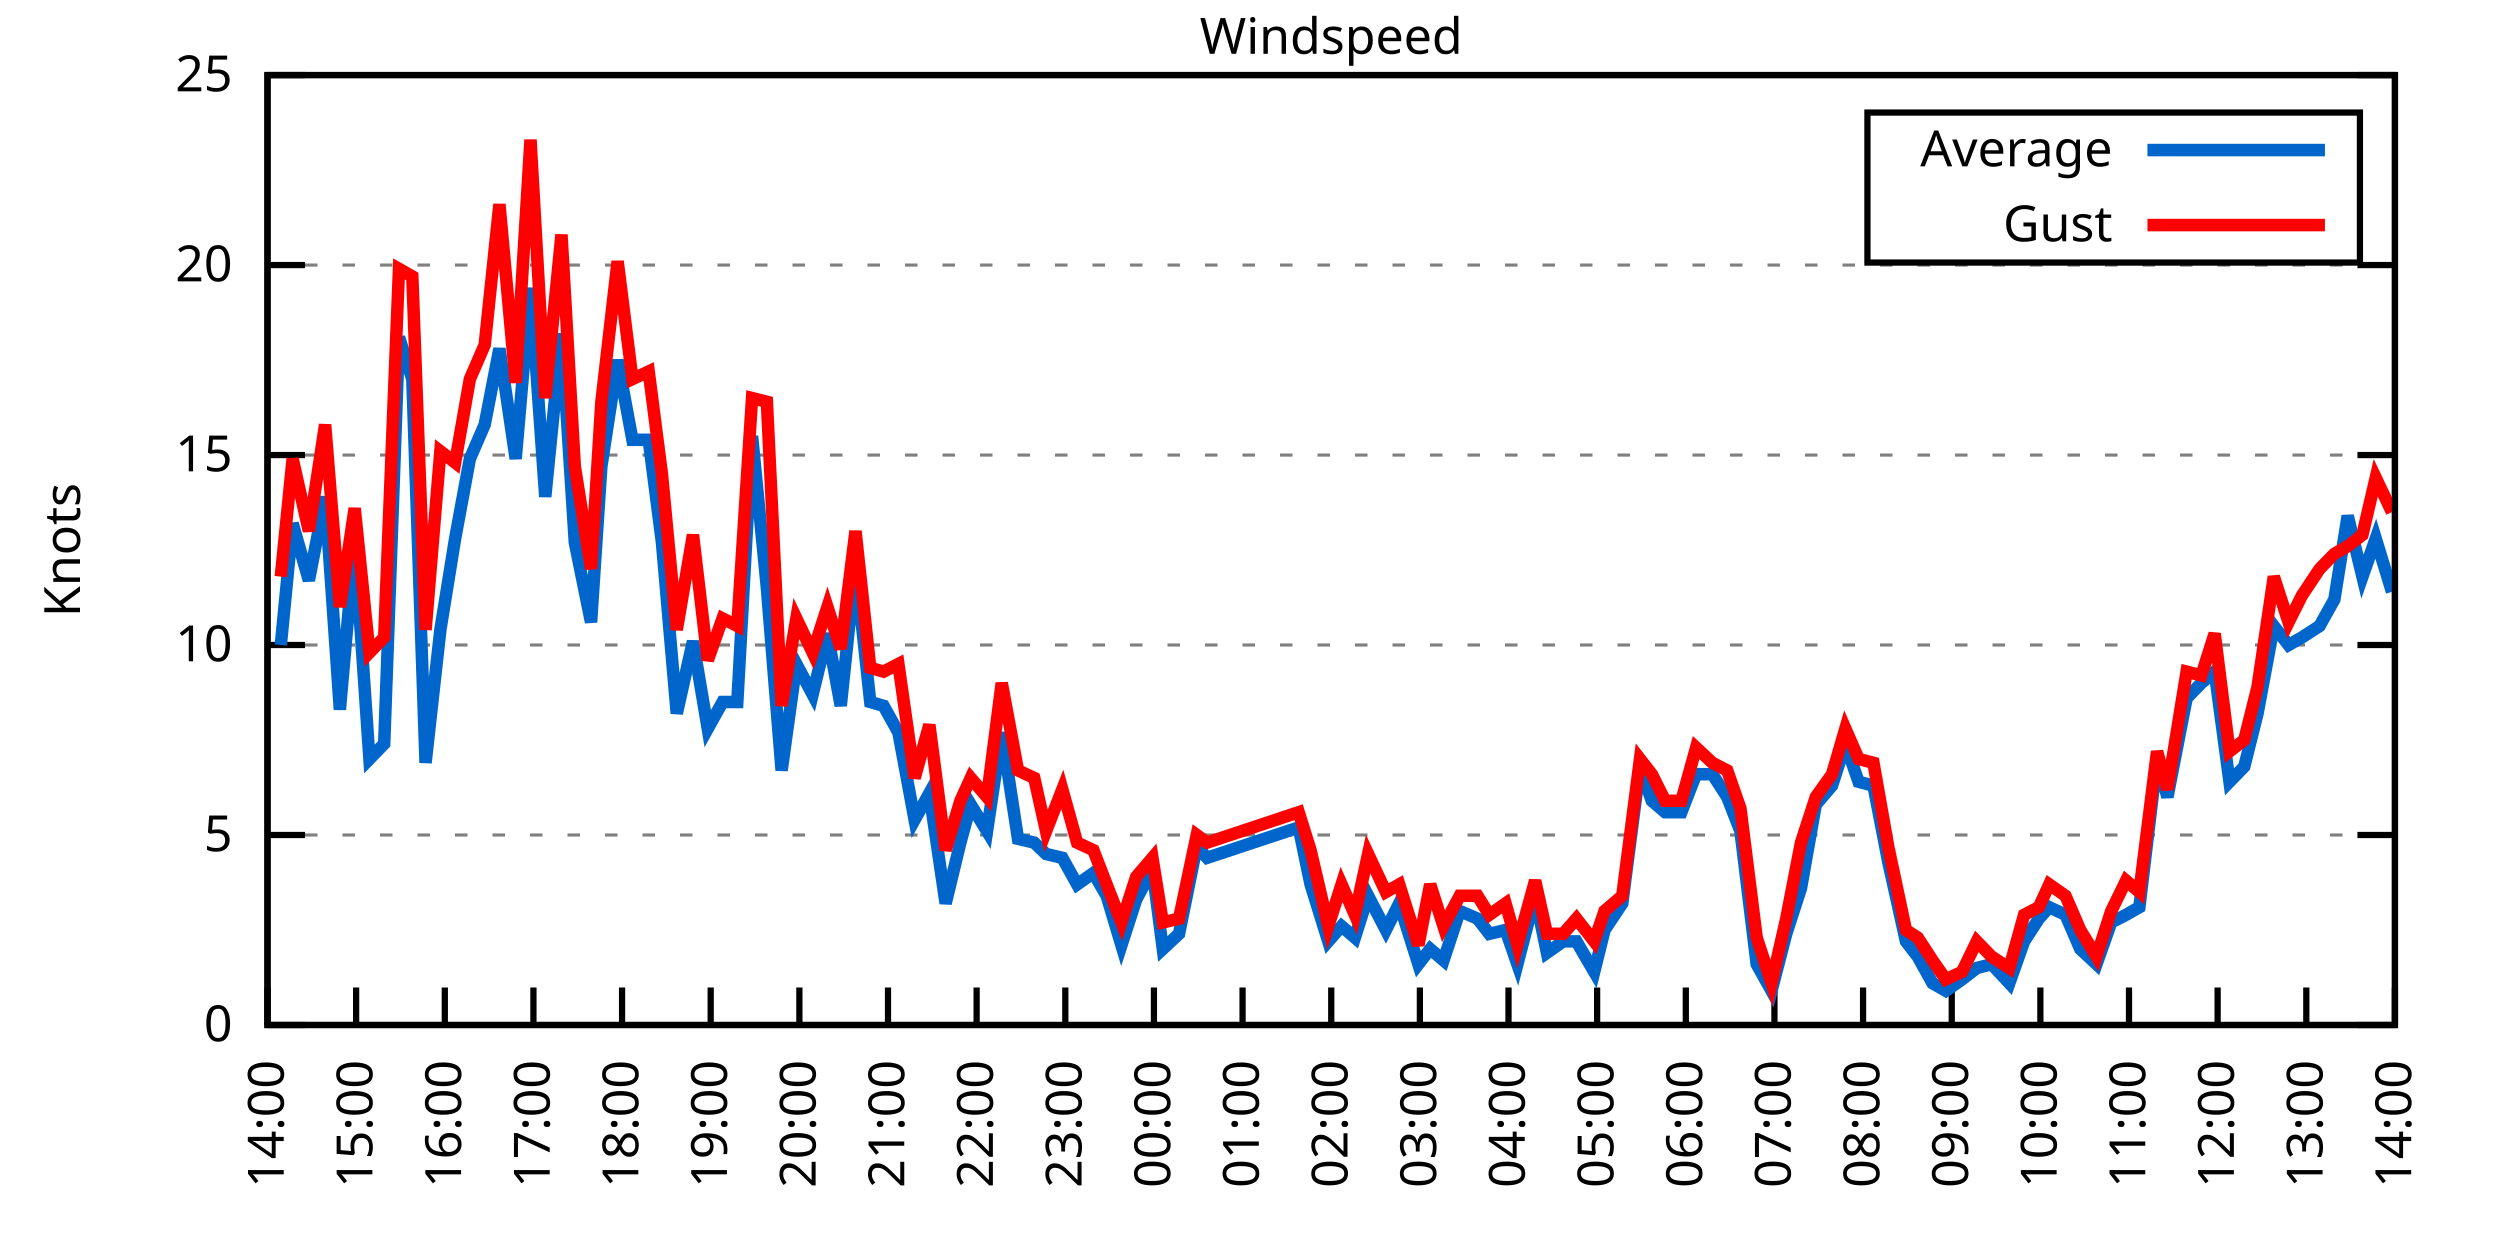
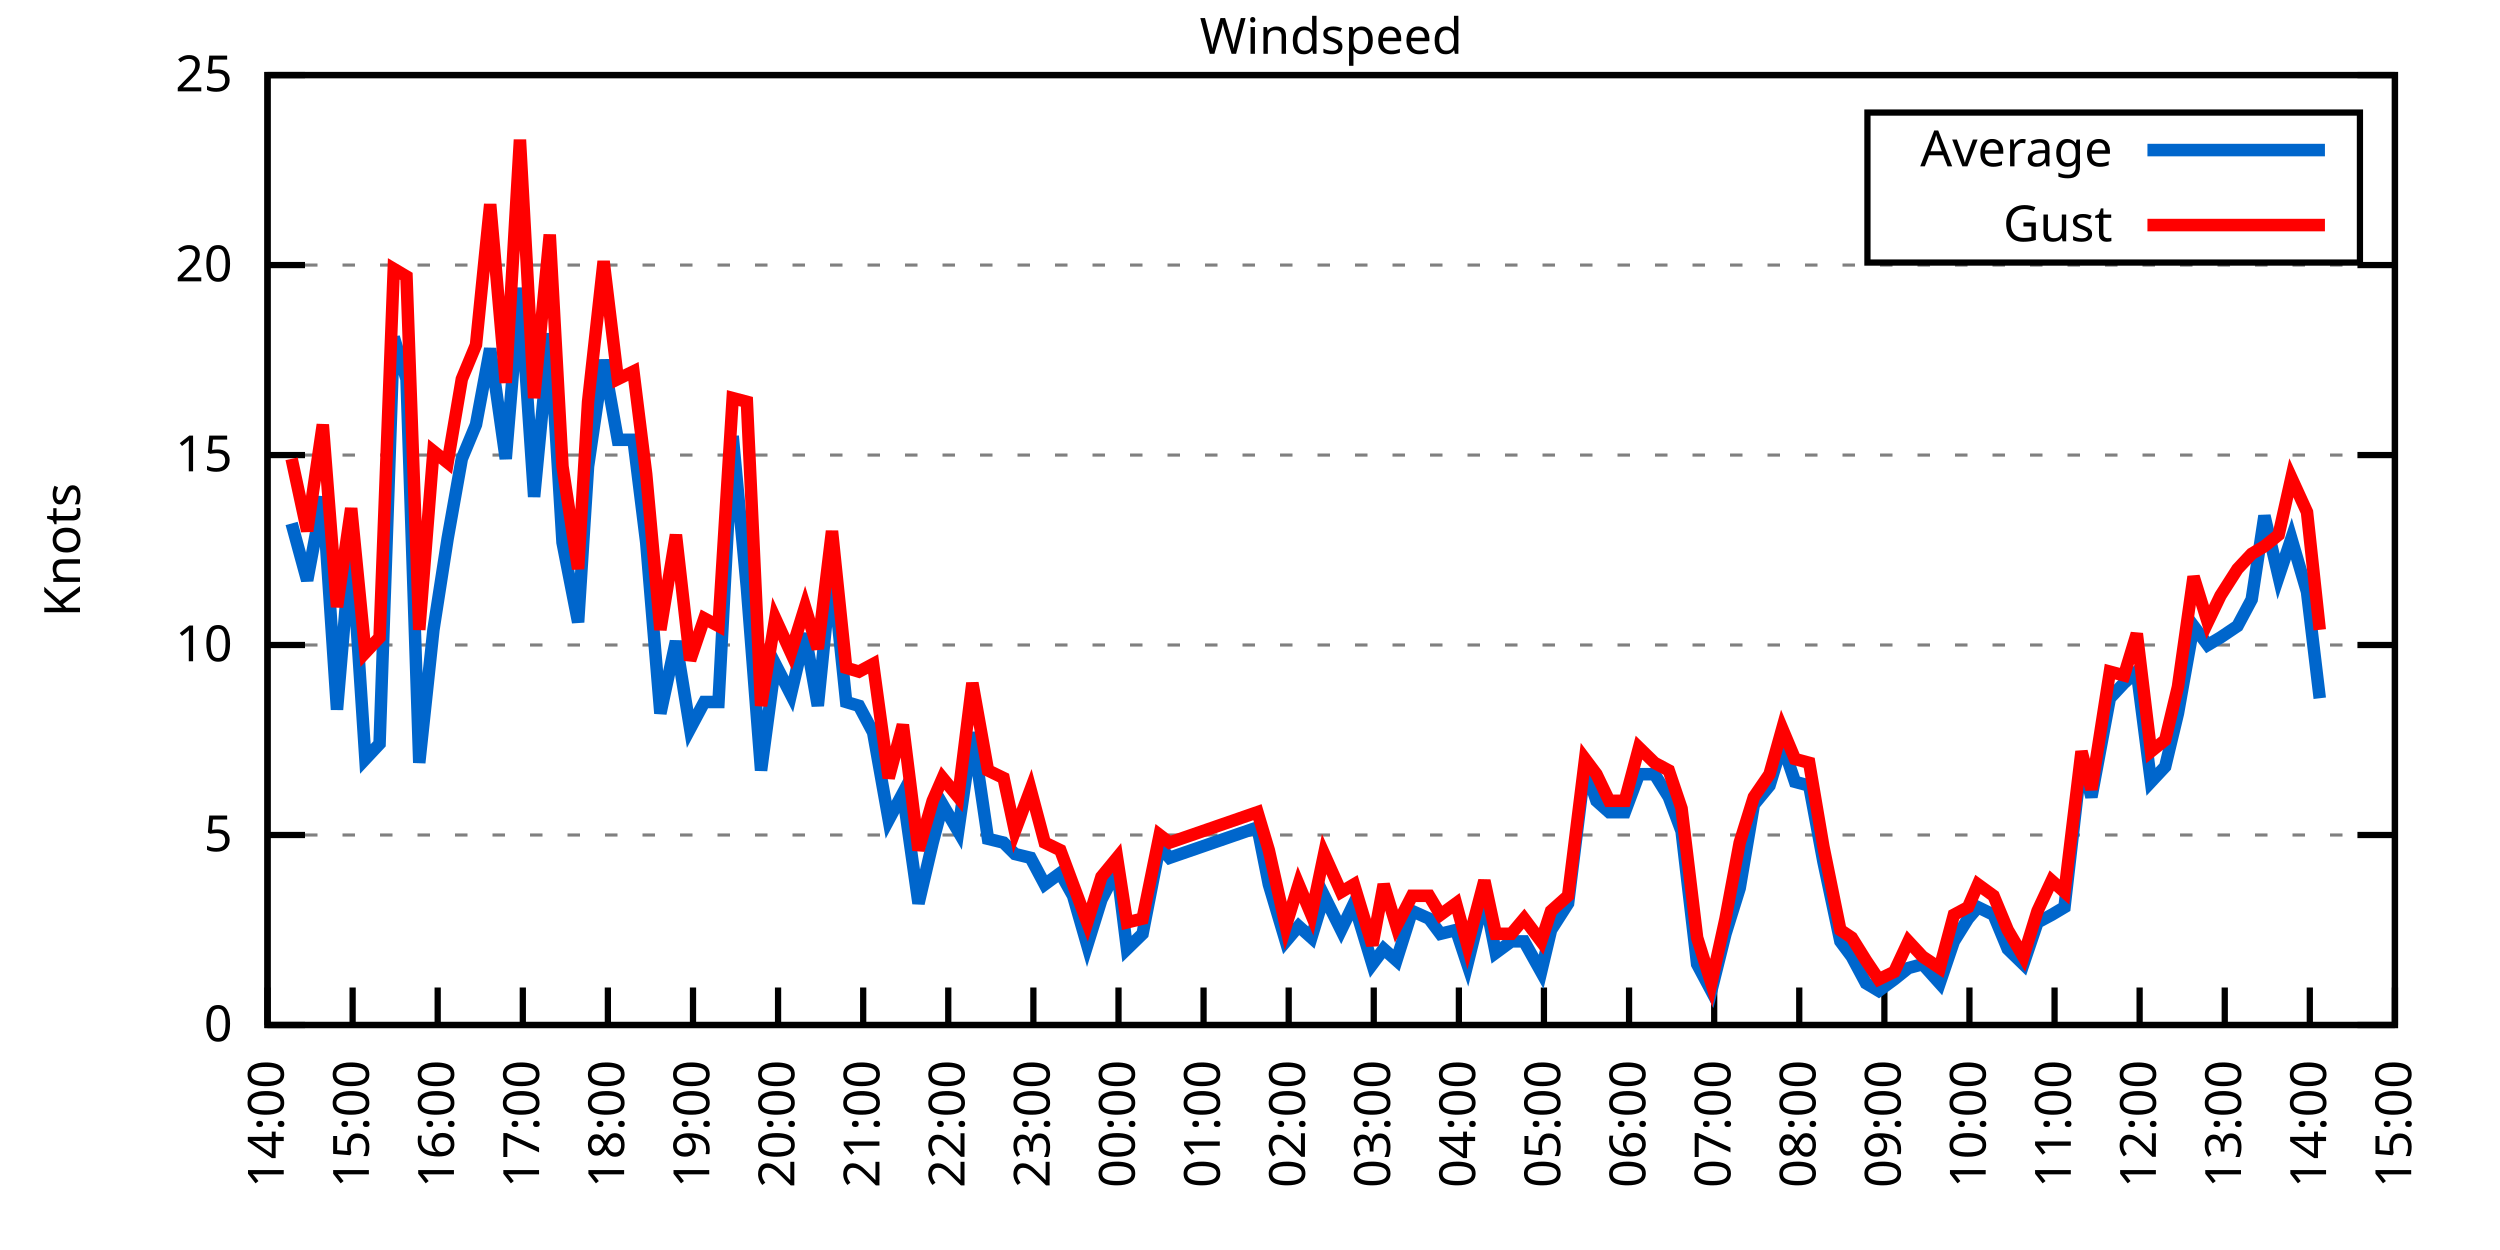
<svg xmlns="http://www.w3.org/2000/svg" xmlns:xlink="http://www.w3.org/1999/xlink" width="400" height="200" viewBox="0 0 400 200">
  <g id="gnuplot_canvas">
    <rect x="0" y="0" width="400" height="200" fill="none" />
    <defs>
      <circle id="gpDot" r="0.5" stroke-width="0.5" stroke="currentColor" />
      <path id="gpPt0" stroke-width="0.333" stroke="currentColor" d="M-1,0 h2 M0,-1 v2" />
      <path id="gpPt1" stroke-width="0.333" stroke="currentColor" d="M-1,-1 L1,1 M1,-1 L-1,1" />
      <path id="gpPt2" stroke-width="0.333" stroke="currentColor" d="M-1,0 L1,0 M0,-1 L0,1 M-1,-1 L1,1 M-1,1 L1,-1" />
      <rect id="gpPt3" stroke-width="0.333" stroke="currentColor" x="-1" y="-1" width="2" height="2" />
      <rect id="gpPt4" stroke-width="0.333" stroke="currentColor" fill="currentColor" x="-1" y="-1" width="2" height="2" />
      <circle id="gpPt5" stroke-width="0.333" stroke="currentColor" cx="0" cy="0" r="1" />
      <use xlink:href="#gpPt5" id="gpPt6" fill="currentColor" stroke="none" />
      <path id="gpPt7" stroke-width="0.333" stroke="currentColor" d="M0,-1.33 L-1.33,0.67 L1.33,0.67 z" />
      <use xlink:href="#gpPt7" id="gpPt8" fill="currentColor" stroke="none" />
      <use xlink:href="#gpPt7" id="gpPt9" stroke="currentColor" transform="rotate(180)" />
      <use xlink:href="#gpPt9" id="gpPt10" fill="currentColor" stroke="none" />
      <use xlink:href="#gpPt3" id="gpPt11" stroke="currentColor" transform="rotate(45)" />
      <use xlink:href="#gpPt11" id="gpPt12" fill="currentColor" stroke="none" />
      <path id="gpPt13" stroke-width="0.333" stroke="currentColor" d="M0,1.330 L1.265,0.411 L0.782,-1.067 L-0.782,-1.076 L-1.265,0.411 z" />
      <use xlink:href="#gpPt13" id="gpPt14" fill="currentColor" stroke="none" />
      <filter id="textbox" filterUnits="objectBoundingBox" x="0" y="0" height="1" width="1">
        <feFlood flood-color="white" flood-opacity="1" result="bgnd" />
        <feComposite in="SourceGraphic" in2="bgnd" operator="atop" />
      </filter>
      <filter id="greybox" filterUnits="objectBoundingBox" x="0" y="0" height="1" width="1">
        <feFlood flood-color="lightgrey" flood-opacity="1" result="grey" />
        <feComposite in="SourceGraphic" in2="grey" operator="atop" />
      </filter>
    </defs>
    <g fill="none" color="white" stroke="currentColor" stroke-width="1.00" stroke-linecap="butt" stroke-linejoin="miter">
</g>
    <g fill="none" color="black" stroke="currentColor" stroke-width="1.00" stroke-linecap="butt" stroke-linejoin="miter">
      <g stroke="none" shape-rendering="crispEdges">
        <polygon fill="rgb(255, 255, 255)" points="42.80,164.00 383.18,164.00 383.18,12.02 42.80,12.02 " />
      </g>
    </g>
    <g fill="none" color="black" stroke="currentColor" stroke-width="1.00" stroke-linecap="butt" stroke-linejoin="miter">
</g>
    <g fill="none" color="black" stroke="black" stroke-width="0.50" stroke-linecap="butt" stroke-linejoin="miter">
</g>
    <g fill="none" color="gray" stroke="currentColor" stroke-width="0.50" stroke-linecap="butt" stroke-linejoin="miter">
      <path stroke="gray" stroke-dasharray="2,4" class="gridline" d="M42.80,164.00 L383.19,164.00  " />
    </g>
    <g fill="none" color="gray" stroke="gray" stroke-width="1.00" stroke-linecap="butt" stroke-linejoin="miter">
</g>
    <g fill="none" color="black" stroke="currentColor" stroke-width="1.00" stroke-linecap="butt" stroke-linejoin="miter">
      <path stroke="black" d="M42.80,164.00 L48.80,164.00 M383.19,164.00 L377.19,164.00  " />
      <g transform="translate(37.20,166.60)" stroke="none" fill="black" font-family="Sans" font-size="8.00" text-anchor="end">
        <text>
          <tspan font-family="Sans"> 0</tspan>
        </text>
      </g>
    </g>
    <g fill="none" color="black" stroke="currentColor" stroke-width="1.00" stroke-linecap="butt" stroke-linejoin="miter">
</g>
    <g fill="none" color="black" stroke="black" stroke-width="0.50" stroke-linecap="butt" stroke-linejoin="miter">
</g>
    <g fill="none" color="gray" stroke="currentColor" stroke-width="0.50" stroke-linecap="butt" stroke-linejoin="miter">
      <path stroke="gray" stroke-dasharray="2,4" class="gridline" d="M42.80,133.60 L383.19,133.60  " />
    </g>
    <g fill="none" color="gray" stroke="gray" stroke-width="1.00" stroke-linecap="butt" stroke-linejoin="miter">
</g>
    <g fill="none" color="black" stroke="currentColor" stroke-width="1.00" stroke-linecap="butt" stroke-linejoin="miter">
      <path stroke="black" d="M42.80,133.60 L48.80,133.60 M383.19,133.60 L377.19,133.60  " />
      <g transform="translate(37.20,136.20)" stroke="none" fill="black" font-family="Sans" font-size="8.00" text-anchor="end">
        <text>
          <tspan font-family="Sans"> 5</tspan>
        </text>
      </g>
    </g>
    <g fill="none" color="black" stroke="currentColor" stroke-width="1.00" stroke-linecap="butt" stroke-linejoin="miter">
</g>
    <g fill="none" color="black" stroke="black" stroke-width="0.50" stroke-linecap="butt" stroke-linejoin="miter">
</g>
    <g fill="none" color="gray" stroke="currentColor" stroke-width="0.50" stroke-linecap="butt" stroke-linejoin="miter">
      <path stroke="gray" stroke-dasharray="2,4" class="gridline" d="M42.80,103.20 L383.19,103.20  " />
    </g>
    <g fill="none" color="gray" stroke="gray" stroke-width="1.00" stroke-linecap="butt" stroke-linejoin="miter">
</g>
    <g fill="none" color="black" stroke="currentColor" stroke-width="1.00" stroke-linecap="butt" stroke-linejoin="miter">
      <path stroke="black" d="M42.80,103.20 L48.80,103.20 M383.19,103.20 L377.19,103.20  " />
      <g transform="translate(37.20,105.80)" stroke="none" fill="black" font-family="Sans" font-size="8.00" text-anchor="end">
        <text>
          <tspan font-family="Sans"> 10</tspan>
        </text>
      </g>
    </g>
    <g fill="none" color="black" stroke="currentColor" stroke-width="1.00" stroke-linecap="butt" stroke-linejoin="miter">
</g>
    <g fill="none" color="black" stroke="black" stroke-width="0.50" stroke-linecap="butt" stroke-linejoin="miter">
</g>
    <g fill="none" color="gray" stroke="currentColor" stroke-width="0.50" stroke-linecap="butt" stroke-linejoin="miter">
      <path stroke="gray" stroke-dasharray="2,4" class="gridline" d="M42.80,72.81 L383.19,72.81  " />
    </g>
    <g fill="none" color="gray" stroke="gray" stroke-width="1.00" stroke-linecap="butt" stroke-linejoin="miter">
</g>
    <g fill="none" color="black" stroke="currentColor" stroke-width="1.00" stroke-linecap="butt" stroke-linejoin="miter">
      <path stroke="black" d="M42.80,72.81 L48.80,72.81 M383.19,72.81 L377.19,72.81  " />
      <g transform="translate(37.20,75.41)" stroke="none" fill="black" font-family="Sans" font-size="8.00" text-anchor="end">
        <text>
          <tspan font-family="Sans"> 15</tspan>
        </text>
      </g>
    </g>
    <g fill="none" color="black" stroke="currentColor" stroke-width="1.00" stroke-linecap="butt" stroke-linejoin="miter">
</g>
    <g fill="none" color="black" stroke="black" stroke-width="0.50" stroke-linecap="butt" stroke-linejoin="miter">
</g>
    <g fill="none" color="gray" stroke="currentColor" stroke-width="0.50" stroke-linecap="butt" stroke-linejoin="miter">
      <path stroke="gray" stroke-dasharray="2,4" class="gridline" d="M42.80,42.41 L383.19,42.41  " />
    </g>
    <g fill="none" color="gray" stroke="gray" stroke-width="1.00" stroke-linecap="butt" stroke-linejoin="miter">
</g>
    <g fill="none" color="black" stroke="currentColor" stroke-width="1.00" stroke-linecap="butt" stroke-linejoin="miter">
      <path stroke="black" d="M42.80,42.41 L48.80,42.41 M383.19,42.41 L377.19,42.41  " />
      <g transform="translate(37.20,45.01)" stroke="none" fill="black" font-family="Sans" font-size="8.00" text-anchor="end">
        <text>
          <tspan font-family="Sans"> 20</tspan>
        </text>
      </g>
    </g>
    <g fill="none" color="black" stroke="currentColor" stroke-width="1.00" stroke-linecap="butt" stroke-linejoin="miter">
</g>
    <g fill="none" color="black" stroke="black" stroke-width="0.50" stroke-linecap="butt" stroke-linejoin="miter">
</g>
    <g fill="none" color="gray" stroke="currentColor" stroke-width="0.50" stroke-linecap="butt" stroke-linejoin="miter">
      <path stroke="gray" stroke-dasharray="2,4" class="gridline" d="M42.80,12.01 L383.19,12.01  " />
    </g>
    <g fill="none" color="gray" stroke="gray" stroke-width="1.00" stroke-linecap="butt" stroke-linejoin="miter">
</g>
    <g fill="none" color="black" stroke="currentColor" stroke-width="1.00" stroke-linecap="butt" stroke-linejoin="miter">
      <path stroke="black" d="M42.80,12.01 L48.80,12.01 M383.19,12.01 L377.19,12.01  " />
      <g transform="translate(37.20,14.61)" stroke="none" fill="black" font-family="Sans" font-size="8.00" text-anchor="end">
        <text>
          <tspan font-family="Sans"> 25</tspan>
        </text>
      </g>
    </g>
    <g fill="none" color="black" stroke="currentColor" stroke-width="1.00" stroke-linecap="butt" stroke-linejoin="miter">
      <path stroke="black" d="M42.80,164.00 L42.80,158.00  " />
      <g transform="translate(45.40,169.60) rotate(270.00)" stroke="none" fill="black" font-family="Sans" font-size="8.00" text-anchor="end">
        <text>
          <tspan font-family="Sans">14:00</tspan>
        </text>
      </g>
    </g>
    <g fill="none" color="black" stroke="currentColor" stroke-width="1.00" stroke-linecap="butt" stroke-linejoin="miter">
-       <path stroke="black" d="M56.98,164.00 L56.98,158.00  " />
-       <g transform="translate(59.58,169.60) rotate(270.00)" stroke="none" fill="black" font-family="Sans" font-size="8.00" text-anchor="end">
+       <path stroke="black" d="M56.42,164.00 L56.42,158.00  " />
+       <g transform="translate(59.02,169.60) rotate(270.00)" stroke="none" fill="black" font-family="Sans" font-size="8.00" text-anchor="end">
        <text>
          <tspan font-family="Sans">15:00</tspan>
        </text>
      </g>
    </g>
    <g fill="none" color="black" stroke="currentColor" stroke-width="1.00" stroke-linecap="butt" stroke-linejoin="miter">
-       <path stroke="black" d="M71.17,164.00 L71.17,158.00  " />
-       <g transform="translate(73.77,169.60) rotate(270.00)" stroke="none" fill="black" font-family="Sans" font-size="8.00" text-anchor="end">
+       <path stroke="black" d="M70.03,164.00 L70.03,158.00  " />
+       <g transform="translate(72.63,169.60) rotate(270.00)" stroke="none" fill="black" font-family="Sans" font-size="8.00" text-anchor="end">
        <text>
          <tspan font-family="Sans">16:00</tspan>
        </text>
      </g>
    </g>
    <g fill="none" color="black" stroke="currentColor" stroke-width="1.00" stroke-linecap="butt" stroke-linejoin="miter">
-       <path stroke="black" d="M85.35,164.00 L85.35,158.00  " />
-       <g transform="translate(87.95,169.60) rotate(270.00)" stroke="none" fill="black" font-family="Sans" font-size="8.00" text-anchor="end">
+       <path stroke="black" d="M83.65,164.00 L83.65,158.00  " />
+       <g transform="translate(86.25,169.60) rotate(270.00)" stroke="none" fill="black" font-family="Sans" font-size="8.00" text-anchor="end">
        <text>
          <tspan font-family="Sans">17:00</tspan>
        </text>
      </g>
    </g>
    <g fill="none" color="black" stroke="currentColor" stroke-width="1.00" stroke-linecap="butt" stroke-linejoin="miter">
-       <path stroke="black" d="M99.53,164.00 L99.53,158.00  " />
-       <g transform="translate(102.13,169.60) rotate(270.00)" stroke="none" fill="black" font-family="Sans" font-size="8.00" text-anchor="end">
+       <path stroke="black" d="M97.26,164.00 L97.26,158.00  " />
+       <g transform="translate(99.86,169.60) rotate(270.00)" stroke="none" fill="black" font-family="Sans" font-size="8.00" text-anchor="end">
        <text>
          <tspan font-family="Sans">18:00</tspan>
        </text>
      </g>
    </g>
    <g fill="none" color="black" stroke="currentColor" stroke-width="1.00" stroke-linecap="butt" stroke-linejoin="miter">
-       <path stroke="black" d="M113.71,164.00 L113.71,158.00  " />
-       <g transform="translate(116.31,169.60) rotate(270.00)" stroke="none" fill="black" font-family="Sans" font-size="8.00" text-anchor="end">
+       <path stroke="black" d="M110.88,164.00 L110.88,158.00  " />
+       <g transform="translate(113.48,169.60) rotate(270.00)" stroke="none" fill="black" font-family="Sans" font-size="8.00" text-anchor="end">
        <text>
          <tspan font-family="Sans">19:00</tspan>
        </text>
      </g>
    </g>
    <g fill="none" color="black" stroke="currentColor" stroke-width="1.00" stroke-linecap="butt" stroke-linejoin="miter">
-       <path stroke="black" d="M127.90,164.00 L127.90,158.00  " />
-       <g transform="translate(130.50,169.60) rotate(270.00)" stroke="none" fill="black" font-family="Sans" font-size="8.00" text-anchor="end">
+       <path stroke="black" d="M124.49,164.00 L124.49,158.00  " />
+       <g transform="translate(127.09,169.60) rotate(270.00)" stroke="none" fill="black" font-family="Sans" font-size="8.00" text-anchor="end">
        <text>
          <tspan font-family="Sans">20:00</tspan>
        </text>
      </g>
    </g>
    <g fill="none" color="black" stroke="currentColor" stroke-width="1.00" stroke-linecap="butt" stroke-linejoin="miter">
-       <path stroke="black" d="M142.08,164.00 L142.08,158.00  " />
-       <g transform="translate(144.68,169.60) rotate(270.00)" stroke="none" fill="black" font-family="Sans" font-size="8.00" text-anchor="end">
+       <path stroke="black" d="M138.11,164.00 L138.11,158.00  " />
+       <g transform="translate(140.71,169.60) rotate(270.00)" stroke="none" fill="black" font-family="Sans" font-size="8.00" text-anchor="end">
        <text>
          <tspan font-family="Sans">21:00</tspan>
        </text>
      </g>
    </g>
    <g fill="none" color="black" stroke="currentColor" stroke-width="1.00" stroke-linecap="butt" stroke-linejoin="miter">
-       <path stroke="black" d="M156.26,164.00 L156.26,158.00  " />
-       <g transform="translate(158.86,169.60) rotate(270.00)" stroke="none" fill="black" font-family="Sans" font-size="8.00" text-anchor="end">
+       <path stroke="black" d="M151.72,164.00 L151.72,158.00  " />
+       <g transform="translate(154.32,169.60) rotate(270.00)" stroke="none" fill="black" font-family="Sans" font-size="8.00" text-anchor="end">
        <text>
          <tspan font-family="Sans">22:00</tspan>
        </text>
      </g>
    </g>
    <g fill="none" color="black" stroke="currentColor" stroke-width="1.00" stroke-linecap="butt" stroke-linejoin="miter">
-       <path stroke="black" d="M170.45,164.00 L170.45,158.00  " />
-       <g transform="translate(173.05,169.60) rotate(270.00)" stroke="none" fill="black" font-family="Sans" font-size="8.00" text-anchor="end">
+       <path stroke="black" d="M165.34,164.00 L165.34,158.00  " />
+       <g transform="translate(167.94,169.60) rotate(270.00)" stroke="none" fill="black" font-family="Sans" font-size="8.00" text-anchor="end">
        <text>
          <tspan font-family="Sans">23:00</tspan>
        </text>
      </g>
    </g>
    <g fill="none" color="black" stroke="currentColor" stroke-width="1.00" stroke-linecap="butt" stroke-linejoin="miter">
-       <path stroke="black" d="M184.63,164.00 L184.63,158.00  " />
-       <g transform="translate(187.23,169.60) rotate(270.00)" stroke="none" fill="black" font-family="Sans" font-size="8.00" text-anchor="end">
+       <path stroke="black" d="M178.96,164.00 L178.96,158.00  " />
+       <g transform="translate(181.56,169.60) rotate(270.00)" stroke="none" fill="black" font-family="Sans" font-size="8.00" text-anchor="end">
        <text>
          <tspan font-family="Sans">00:00</tspan>
        </text>
      </g>
    </g>
    <g fill="none" color="black" stroke="currentColor" stroke-width="1.00" stroke-linecap="butt" stroke-linejoin="miter">
-       <path stroke="black" d="M198.81,164.00 L198.81,158.00  " />
-       <g transform="translate(201.41,169.60) rotate(270.00)" stroke="none" fill="black" font-family="Sans" font-size="8.00" text-anchor="end">
+       <path stroke="black" d="M192.57,164.00 L192.57,158.00  " />
+       <g transform="translate(195.17,169.60) rotate(270.00)" stroke="none" fill="black" font-family="Sans" font-size="8.00" text-anchor="end">
        <text>
          <tspan font-family="Sans">01:00</tspan>
        </text>
      </g>
    </g>
    <g fill="none" color="black" stroke="currentColor" stroke-width="1.00" stroke-linecap="butt" stroke-linejoin="miter">
-       <path stroke="black" d="M213.00,164.00 L213.00,158.00  " />
-       <g transform="translate(215.60,169.60) rotate(270.00)" stroke="none" fill="black" font-family="Sans" font-size="8.00" text-anchor="end">
+       <path stroke="black" d="M206.19,164.00 L206.19,158.00  " />
+       <g transform="translate(208.79,169.60) rotate(270.00)" stroke="none" fill="black" font-family="Sans" font-size="8.00" text-anchor="end">
        <text>
          <tspan font-family="Sans">02:00</tspan>
        </text>
      </g>
    </g>
    <g fill="none" color="black" stroke="currentColor" stroke-width="1.00" stroke-linecap="butt" stroke-linejoin="miter">
-       <path stroke="black" d="M227.18,164.00 L227.18,158.00  " />
-       <g transform="translate(229.78,169.60) rotate(270.00)" stroke="none" fill="black" font-family="Sans" font-size="8.00" text-anchor="end">
+       <path stroke="black" d="M219.80,164.00 L219.80,158.00  " />
+       <g transform="translate(222.40,169.60) rotate(270.00)" stroke="none" fill="black" font-family="Sans" font-size="8.00" text-anchor="end">
        <text>
          <tspan font-family="Sans">03:00</tspan>
        </text>
      </g>
    </g>
    <g fill="none" color="black" stroke="currentColor" stroke-width="1.00" stroke-linecap="butt" stroke-linejoin="miter">
-       <path stroke="black" d="M241.36,164.00 L241.36,158.00  " />
-       <g transform="translate(243.96,169.60) rotate(270.00)" stroke="none" fill="black" font-family="Sans" font-size="8.00" text-anchor="end">
+       <path stroke="black" d="M233.42,164.00 L233.42,158.00  " />
+       <g transform="translate(236.02,169.60) rotate(270.00)" stroke="none" fill="black" font-family="Sans" font-size="8.00" text-anchor="end">
        <text>
          <tspan font-family="Sans">04:00</tspan>
        </text>
      </g>
    </g>
    <g fill="none" color="black" stroke="currentColor" stroke-width="1.00" stroke-linecap="butt" stroke-linejoin="miter">
-       <path stroke="black" d="M255.54,164.00 L255.54,158.00  " />
-       <g transform="translate(258.14,169.60) rotate(270.00)" stroke="none" fill="black" font-family="Sans" font-size="8.00" text-anchor="end">
+       <path stroke="black" d="M247.03,164.00 L247.03,158.00  " />
+       <g transform="translate(249.63,169.60) rotate(270.00)" stroke="none" fill="black" font-family="Sans" font-size="8.00" text-anchor="end">
        <text>
          <tspan font-family="Sans">05:00</tspan>
        </text>
      </g>
    </g>
    <g fill="none" color="black" stroke="currentColor" stroke-width="1.00" stroke-linecap="butt" stroke-linejoin="miter">
-       <path stroke="black" d="M269.73,164.00 L269.73,158.00  " />
-       <g transform="translate(272.33,169.60) rotate(270.00)" stroke="none" fill="black" font-family="Sans" font-size="8.00" text-anchor="end">
+       <path stroke="black" d="M260.65,164.00 L260.65,158.00  " />
+       <g transform="translate(263.25,169.60) rotate(270.00)" stroke="none" fill="black" font-family="Sans" font-size="8.00" text-anchor="end">
        <text>
          <tspan font-family="Sans">06:00</tspan>
        </text>
      </g>
    </g>
    <g fill="none" color="black" stroke="currentColor" stroke-width="1.00" stroke-linecap="butt" stroke-linejoin="miter">
-       <path stroke="black" d="M283.91,164.00 L283.91,158.00  " />
-       <g transform="translate(286.51,169.60) rotate(270.00)" stroke="none" fill="black" font-family="Sans" font-size="8.00" text-anchor="end">
+       <path stroke="black" d="M274.27,164.00 L274.27,158.00  " />
+       <g transform="translate(276.87,169.60) rotate(270.00)" stroke="none" fill="black" font-family="Sans" font-size="8.00" text-anchor="end">
        <text>
          <tspan font-family="Sans">07:00</tspan>
        </text>
      </g>
    </g>
    <g fill="none" color="black" stroke="currentColor" stroke-width="1.00" stroke-linecap="butt" stroke-linejoin="miter">
-       <path stroke="black" d="M298.09,164.00 L298.09,158.00  " />
-       <g transform="translate(300.69,169.60) rotate(270.00)" stroke="none" fill="black" font-family="Sans" font-size="8.00" text-anchor="end">
+       <path stroke="black" d="M287.88,164.00 L287.88,158.00  " />
+       <g transform="translate(290.48,169.60) rotate(270.00)" stroke="none" fill="black" font-family="Sans" font-size="8.00" text-anchor="end">
        <text>
          <tspan font-family="Sans">08:00</tspan>
        </text>
      </g>
    </g>
    <g fill="none" color="black" stroke="currentColor" stroke-width="1.00" stroke-linecap="butt" stroke-linejoin="miter">
-       <path stroke="black" d="M312.28,164.00 L312.28,158.00  " />
-       <g transform="translate(314.88,169.60) rotate(270.00)" stroke="none" fill="black" font-family="Sans" font-size="8.00" text-anchor="end">
+       <path stroke="black" d="M301.50,164.00 L301.50,158.00  " />
+       <g transform="translate(304.10,169.60) rotate(270.00)" stroke="none" fill="black" font-family="Sans" font-size="8.00" text-anchor="end">
        <text>
          <tspan font-family="Sans">09:00</tspan>
        </text>
      </g>
    </g>
    <g fill="none" color="black" stroke="currentColor" stroke-width="1.00" stroke-linecap="butt" stroke-linejoin="miter">
-       <path stroke="black" d="M326.46,164.00 L326.46,158.00  " />
-       <g transform="translate(329.06,169.60) rotate(270.00)" stroke="none" fill="black" font-family="Sans" font-size="8.00" text-anchor="end">
+       <path stroke="black" d="M315.11,164.00 L315.11,158.00  " />
+       <g transform="translate(317.71,169.60) rotate(270.00)" stroke="none" fill="black" font-family="Sans" font-size="8.00" text-anchor="end">
        <text>
          <tspan font-family="Sans">10:00</tspan>
        </text>
      </g>
    </g>
    <g fill="none" color="black" stroke="currentColor" stroke-width="1.00" stroke-linecap="butt" stroke-linejoin="miter">
-       <path stroke="black" d="M340.64,164.00 L340.64,158.00  " />
-       <g transform="translate(343.24,169.60) rotate(270.00)" stroke="none" fill="black" font-family="Sans" font-size="8.00" text-anchor="end">
+       <path stroke="black" d="M328.73,164.00 L328.73,158.00  " />
+       <g transform="translate(331.33,169.60) rotate(270.00)" stroke="none" fill="black" font-family="Sans" font-size="8.00" text-anchor="end">
        <text>
          <tspan font-family="Sans">11:00</tspan>
        </text>
      </g>
    </g>
    <g fill="none" color="black" stroke="currentColor" stroke-width="1.00" stroke-linecap="butt" stroke-linejoin="miter">
-       <path stroke="black" d="M354.82,164.00 L354.82,158.00  " />
-       <g transform="translate(357.42,169.60) rotate(270.00)" stroke="none" fill="black" font-family="Sans" font-size="8.00" text-anchor="end">
+       <path stroke="black" d="M342.34,164.00 L342.34,158.00  " />
+       <g transform="translate(344.94,169.60) rotate(270.00)" stroke="none" fill="black" font-family="Sans" font-size="8.00" text-anchor="end">
        <text>
          <tspan font-family="Sans">12:00</tspan>
        </text>
      </g>
    </g>
    <g fill="none" color="black" stroke="currentColor" stroke-width="1.00" stroke-linecap="butt" stroke-linejoin="miter">
-       <path stroke="black" d="M369.01,164.00 L369.01,158.00  " />
-       <g transform="translate(371.61,169.60) rotate(270.00)" stroke="none" fill="black" font-family="Sans" font-size="8.00" text-anchor="end">
+       <path stroke="black" d="M355.96,164.00 L355.96,158.00  " />
+       <g transform="translate(358.56,169.60) rotate(270.00)" stroke="none" fill="black" font-family="Sans" font-size="8.00" text-anchor="end">
        <text>
          <tspan font-family="Sans">13:00</tspan>
+         </text>
+       </g>
+     </g>
+     <g fill="none" color="black" stroke="currentColor" stroke-width="1.00" stroke-linecap="butt" stroke-linejoin="miter">
+       <path stroke="black" d="M369.57,164.00 L369.57,158.00  " />
+       <g transform="translate(372.17,169.60) rotate(270.00)" stroke="none" fill="black" font-family="Sans" font-size="8.00" text-anchor="end">
+         <text>
+           <tspan font-family="Sans">14:00</tspan>
        </text>
      </g>
    </g>
    <g fill="none" color="black" stroke="currentColor" stroke-width="1.00" stroke-linecap="butt" stroke-linejoin="miter">
      <path stroke="black" d="M383.19,164.00 L383.19,158.00  " />
      <g transform="translate(385.79,169.60) rotate(270.00)" stroke="none" fill="black" font-family="Sans" font-size="8.00" text-anchor="end">
        <text>
-           <tspan font-family="Sans">14:00</tspan>
+           <tspan font-family="Sans">15:00</tspan>
        </text>
      </g>
    </g>
    <g fill="none" color="black" stroke="currentColor" stroke-width="1.00" stroke-linecap="butt" stroke-linejoin="miter">
</g>
    <g fill="none" color="black" stroke="currentColor" stroke-width="1.00" stroke-linecap="butt" stroke-linejoin="miter">
      <path stroke="black" d="M42.80,12.01 L42.80,164.00 L383.19,164.00 L383.19,12.01 L42.80,12.01 Z  " />
    </g>
    <g fill="none" color="black" stroke="currentColor" stroke-width="1.00" stroke-linecap="butt" stroke-linejoin="miter">
</g>
    <g fill="none" color="black" stroke="currentColor" stroke-width="1.00" stroke-linecap="butt" stroke-linejoin="miter">
      <path stroke="black" d="M298.79,42.01 L298.79,18.01 L377.59,18.01 L377.59,42.01 L298.79,42.01 Z  " />
    </g>
    <g id="Windspeed_plot_1">
      <g fill="none" color="white" stroke="black" stroke-width="2.00" stroke-linecap="butt" stroke-linejoin="miter">
</g>
      <g fill="none" color="black" stroke="currentColor" stroke-width="2.00" stroke-linecap="butt" stroke-linejoin="miter">
        <g transform="translate(337.99,26.61)" stroke="none" fill="black" font-family="Sans" font-size="8.00" text-anchor="end">
          <text>
            <tspan font-family="Sans">Average</tspan>
          </text>
        </g>
      </g>
      <g fill="none" color="black" stroke="currentColor" stroke-width="2.00" stroke-linecap="butt" stroke-linejoin="miter">
-         <path stroke="rgb(  0, 102, 204)" d="M343.59,24.01 L371.99,24.01 M44.93,103.20 L46.82,83.75 L49.42,92.87 L52.02,79.49 L54.38,113.54 L56.75,86.79   L59.11,121.44 L61.47,119.01 L63.84,53.96 L65.97,60.65 L68.09,122.05 L70.46,100.77 L72.82,86.18 L75.18,73.41   L77.55,67.94 L79.91,55.78 L82.51,73.41 L84.88,46.06 L87.24,79.49 L89.84,53.35 L91.97,86.79 L94.57,99.56   L96.22,74.63 L98.82,57.61 L101.19,70.37 L103.79,70.37 L105.91,86.79 L108.28,114.15 L110.88,102.60 L113.24,116.58   L115.61,112.32 L117.97,112.32 L120.33,69.77 L122.70,94.08 L125.06,123.27 L127.42,106.24 L130.02,111.11 L132.39,101.38   L134.52,112.93 L136.88,90.44 L139.24,112.32 L141.37,112.93 L143.74,117.19 L146.34,131.17 L148.70,126.91 L151.30,144.55   L153.66,134.82 L155.32,128.74 L157.92,132.99 L160.28,117.19 L162.88,134.21 L165.48,134.82 L167.37,136.64 L169.97,137.25   L172.34,141.51 L174.94,139.68 L177.06,143.33 L179.43,151.23 L181.79,143.94 L184.39,139.07 L186.05,151.84 L188.65,149.41   L191.48,135.43 L193.14,137.25 L207.79,132.39 L209.69,141.51 L212.52,150.62 L214.65,148.19 L216.78,150.02 L218.90,143.33   L221.74,148.80 L223.87,144.55 L226.94,154.27 L228.83,151.84 L230.96,153.66 L233.56,145.76 L236.40,146.98 L238.29,149.41   L240.89,148.80 L242.78,154.27 L245.62,143.33 L247.51,152.45 L250.11,150.62 L252.23,150.62 L255.07,155.49 L256.73,148.80   L259.56,144.55 L262.40,122.66 L264.29,128.13 L266.42,129.95 L269.02,129.95 L271.38,123.87 L273.98,123.87 L276.35,127.52   L278.47,132.99 L281.07,154.27 L283.44,158.53 L285.80,149.41 L288.16,142.11 L290.53,128.74 L293.13,125.70 L295.26,119.01   L297.38,125.09 L299.75,125.70 L302.11,137.86 L304.95,150.62 L306.84,153.06 L309.20,157.31 L311.33,158.53 L313.93,156.70   L316.29,154.88 L318.66,154.27 L321.49,157.31 L323.86,150.62 L326.22,146.98 L327.88,145.15 L330.48,146.37 L332.84,151.84   L335.44,154.27 L337.80,147.59 L340.17,146.37 L342.30,145.15 L345.13,121.44 L346.79,127.52 L349.86,111.72 L352.22,109.28   L354.35,107.46 L356.72,125.09 L359.08,122.66 L361.21,114.15 L363.81,100.16 L366.17,103.20 L368.30,101.99 L371.13,100.16   L373.50,95.91 L375.63,82.53 L377.99,92.26 L380.12,86.18 L382.72,94.69  " />
+         <path stroke="rgb(  0, 102, 204)" d="M343.59,24.01 L371.99,24.01 M46.66,83.75 L49.15,92.87 L51.65,79.49 L53.92,113.54 L56.19,86.79 L58.46,121.44   L60.73,119.01 L63.00,53.96 L65.04,60.65 L67.08,122.05 L69.35,100.77 L71.62,86.18 L73.89,73.41 L76.16,67.94   L78.43,55.78 L80.92,73.41 L83.19,46.06 L85.46,79.49 L87.96,53.35 L90.00,86.79 L92.50,99.56 L94.09,74.63   L96.58,57.61 L98.85,70.37 L101.35,70.37 L103.39,86.79 L105.66,114.15 L108.15,102.60 L110.42,116.58 L112.69,112.32   L114.96,112.32 L117.23,69.77 L119.50,94.08 L121.77,123.27 L124.04,106.24 L126.54,111.11 L128.81,101.38 L130.85,112.93   L133.12,90.44 L135.39,112.32 L137.43,112.93 L139.70,117.19 L142.19,131.17 L144.46,126.91 L146.96,144.55 L149.23,134.82   L150.82,128.74 L153.31,132.99 L155.58,117.19 L158.08,134.21 L160.57,134.82 L162.39,136.64 L164.89,137.25 L167.16,141.51   L169.65,139.68 L171.69,143.33 L173.96,151.23 L176.23,143.94 L178.73,139.07 L180.32,151.84 L182.81,149.41 L185.54,135.43   L187.13,137.25 L201.19,132.39 L203.01,141.51 L205.73,150.62 L207.78,148.19 L209.82,150.02 L211.86,143.33 L214.58,148.80   L216.63,144.55 L219.58,154.27 L221.39,151.84 L223.43,153.66 L225.93,145.76 L228.65,146.98 L230.47,149.41 L232.96,148.80   L234.78,154.27 L237.50,143.33 L239.32,152.45 L241.81,150.62 L243.86,150.62 L246.58,155.49 L248.17,148.80 L250.89,144.55   L253.61,122.66 L255.43,128.13 L257.47,129.95 L259.97,129.95 L262.24,123.87 L264.73,123.87 L267.00,127.52 L269.05,132.99   L271.54,154.27 L273.81,158.53 L276.08,149.41 L278.35,142.11 L280.62,128.74 L283.12,125.70 L285.16,119.01 L287.20,125.09   L289.47,125.70 L291.74,137.86 L294.46,150.62 L296.28,153.06 L298.55,157.31 L300.59,158.53 L303.08,156.70 L305.35,154.88   L307.62,154.27 L310.35,157.31 L312.62,150.62 L314.89,146.98 L316.47,145.15 L318.97,146.37 L321.24,151.84 L323.74,154.27   L326.00,147.59 L328.27,146.37 L330.32,145.15 L333.04,121.44 L334.63,127.52 L337.58,111.72 L339.85,109.28 L341.89,107.46   L344.16,125.09 L346.43,122.66 L348.47,114.15 L350.97,100.16 L353.24,103.20 L355.28,101.99 L358.00,100.16 L360.27,95.91   L362.31,82.53 L364.58,92.26 L366.62,86.18 L369.12,94.69 L371.16,111.72  " />
      </g>
    </g>
    <g id="Windspeed_plot_2">
      <g fill="none" color="black" stroke="currentColor" stroke-width="2.00" stroke-linecap="butt" stroke-linejoin="miter">
        <g transform="translate(337.99,38.61)" stroke="none" fill="black" font-family="Sans" font-size="8.00" text-anchor="end">
          <text>
            <tspan font-family="Sans">Gust</tspan>
          </text>
        </g>
      </g>
      <g fill="none" color="black" stroke="currentColor" stroke-width="2.00" stroke-linecap="butt" stroke-linejoin="miter">
-         <path stroke="rgb(255,   0,   0)" d="M343.59,36.01 L371.99,36.01 M44.93,92.26 L46.82,73.41 L49.42,84.97 L52.02,67.94 L54.38,97.12 L56.75,81.32   L59.11,104.42 L61.47,101.99 L63.84,43.02 L65.97,44.23 L68.09,100.77 L70.46,72.20 L72.82,74.02 L75.18,60.65   L77.55,55.18 L79.91,32.68 L82.51,61.25 L84.88,22.35 L87.24,63.69 L89.84,37.54 L91.97,74.63 L94.57,91.04   L96.22,64.29 L98.82,41.80 L101.19,60.65 L103.79,59.43 L105.91,75.85 L108.28,100.77 L110.88,85.57 L113.24,105.64   L115.61,98.95 L117.97,100.16 L120.33,63.69 L122.70,64.29 L125.06,112.93 L127.42,98.95 L130.02,104.42 L132.39,97.12   L134.52,103.81 L136.88,84.97 L139.24,106.85 L141.37,107.46 L143.74,106.24 L146.34,124.48 L148.70,115.97 L151.30,136.03   L153.66,128.13 L155.32,124.48 L157.92,127.52 L160.28,109.28 L162.88,123.27 L165.48,124.48 L167.37,132.99 L169.97,126.31   L172.34,134.82 L174.94,136.03 L177.06,141.51 L179.43,147.59 L181.79,140.29 L184.39,137.25 L186.05,147.59 L188.65,146.98   L191.48,133.60 L193.14,134.82 L207.79,129.95 L209.69,136.03 L212.52,148.19 L214.65,141.51 L216.78,146.37 L218.90,136.64   L221.74,142.72 L223.87,141.51 L226.94,151.23 L228.83,141.51 L230.96,148.19 L233.56,143.33 L236.40,143.33 L238.29,146.37   L240.89,144.55 L242.78,151.23 L245.62,140.90 L247.51,149.41 L250.11,149.41 L252.23,146.98 L255.07,150.62 L256.73,145.76   L259.56,143.33 L262.40,121.44 L264.29,123.87 L266.42,128.13 L269.02,128.13 L271.38,119.62 L273.98,122.05 L276.35,123.27   L278.47,129.35 L281.07,150.02 L283.44,157.31 L285.80,146.98 L288.16,134.82 L290.53,127.52 L293.13,123.87 L295.26,116.58   L297.38,121.44 L299.75,122.05 L302.11,135.43 L304.95,148.80 L306.84,150.02 L309.20,153.66 L311.33,156.70 L313.93,155.49   L316.29,150.62 L318.66,153.06 L321.49,154.88 L323.86,146.37 L326.22,145.15 L327.88,141.51 L330.48,143.33 L332.84,148.80   L335.44,153.06 L337.80,145.76 L340.17,140.90 L342.30,142.72 L345.13,120.23 L346.79,126.31 L349.86,107.46 L352.22,108.07   L354.35,101.38 L356.72,120.23 L359.08,118.40 L361.21,109.89 L363.81,92.26 L366.17,99.56 L368.30,95.30 L371.13,91.04   L373.50,88.61 L375.63,87.40 L377.99,85.57 L380.12,76.45 L382.72,81.93  " />
+         <path stroke="rgb(255,   0,   0)" d="M343.59,36.01 L371.99,36.01 M46.66,73.41 L49.15,84.97 L51.65,67.94 L53.92,97.12 L56.19,81.32 L58.46,104.42   L60.73,101.99 L63.00,43.02 L65.04,44.23 L67.08,100.77 L69.35,72.20 L71.62,74.02 L73.89,60.65 L76.16,55.18   L78.43,32.68 L80.92,61.25 L83.19,22.35 L85.46,63.69 L87.96,37.54 L90.00,74.63 L92.50,91.04 L94.09,64.29   L96.58,41.80 L98.85,60.65 L101.35,59.43 L103.39,75.85 L105.66,100.77 L108.15,85.57 L110.42,105.64 L112.69,98.95   L114.96,100.16 L117.23,63.69 L119.50,64.29 L121.77,112.93 L124.04,98.95 L126.54,104.42 L128.81,97.12 L130.85,103.81   L133.12,84.97 L135.39,106.85 L137.43,107.46 L139.70,106.24 L142.19,124.48 L144.46,115.97 L146.96,136.03 L149.23,128.13   L150.82,124.48 L153.31,127.52 L155.58,109.28 L158.08,123.27 L160.57,124.48 L162.39,132.99 L164.89,126.31 L167.16,134.82   L169.65,136.03 L171.69,141.51 L173.96,147.59 L176.23,140.29 L178.73,137.25 L180.32,147.59 L182.81,146.98 L185.54,133.60   L187.13,134.82 L201.19,129.95 L203.01,136.03 L205.73,148.19 L207.78,141.51 L209.82,146.37 L211.86,136.64 L214.58,142.72   L216.63,141.51 L219.58,151.23 L221.39,141.51 L223.43,148.19 L225.93,143.33 L228.65,143.33 L230.47,146.37 L232.96,144.55   L234.78,151.23 L237.50,140.90 L239.32,149.41 L241.81,149.41 L243.86,146.98 L246.58,150.62 L248.17,145.76 L250.89,143.33   L253.61,121.44 L255.43,123.87 L257.47,128.13 L259.97,128.13 L262.24,119.62 L264.73,122.05 L267.00,123.27 L269.05,129.35   L271.54,150.02 L273.81,157.31 L276.08,146.98 L278.35,134.82 L280.62,127.52 L283.12,123.87 L285.16,116.58 L287.20,121.44   L289.47,122.05 L291.74,135.43 L294.46,148.80 L296.28,150.02 L298.55,153.66 L300.59,156.70 L303.08,155.49 L305.35,150.62   L307.62,153.06 L310.35,154.88 L312.62,146.37 L314.89,145.15 L316.47,141.51 L318.97,143.33 L321.24,148.80 L323.74,153.06   L326.00,145.76 L328.27,140.90 L330.32,142.72 L333.04,120.23 L334.63,126.31 L337.58,107.46 L339.85,108.07 L341.89,101.38   L344.16,120.23 L346.43,118.40 L348.47,109.89 L350.97,92.26 L353.24,99.56 L355.28,95.30 L358.00,91.04 L360.27,88.61   L362.31,87.40 L364.58,85.57 L366.62,76.45 L369.12,81.93 L371.16,100.77  " />
      </g>
    </g>
    <g fill="none" color="black" stroke="currentColor" stroke-width="2.00" stroke-linecap="butt" stroke-linejoin="miter">
</g>
    <g fill="none" color="black" stroke="black" stroke-width="1.00" stroke-linecap="butt" stroke-linejoin="miter">
</g>
    <g fill="none" color="black" stroke="currentColor" stroke-width="1.00" stroke-linecap="butt" stroke-linejoin="miter">
      <path stroke="black" d="M42.80,12.01 L42.80,164.00 L383.19,164.00 L383.19,12.01 L42.80,12.01 Z  " />
      <g transform="translate(12.80,88.01) rotate(270.00)" stroke="none" fill="black" font-family="Sans" font-size="8.00" text-anchor="middle">
        <text>
          <tspan font-family="Sans">Knots</tspan>
        </text>
      </g>
    </g>
    <g fill="none" color="black" stroke="currentColor" stroke-width="1.00" stroke-linecap="butt" stroke-linejoin="miter">
</g>
    <g fill="none" color="black" stroke="currentColor" stroke-width="1.00" stroke-linecap="butt" stroke-linejoin="miter">
      <g transform="translate(212.99,8.61)" stroke="none" fill="black" font-family="Sans" font-size="8.00" text-anchor="middle">
        <text>
          <tspan font-family="Sans">Windspeed</tspan>
        </text>
      </g>
    </g>
    <g fill="none" color="black" stroke="currentColor" stroke-width="1.00" stroke-linecap="butt" stroke-linejoin="miter">
</g>
  </g>
</svg>
